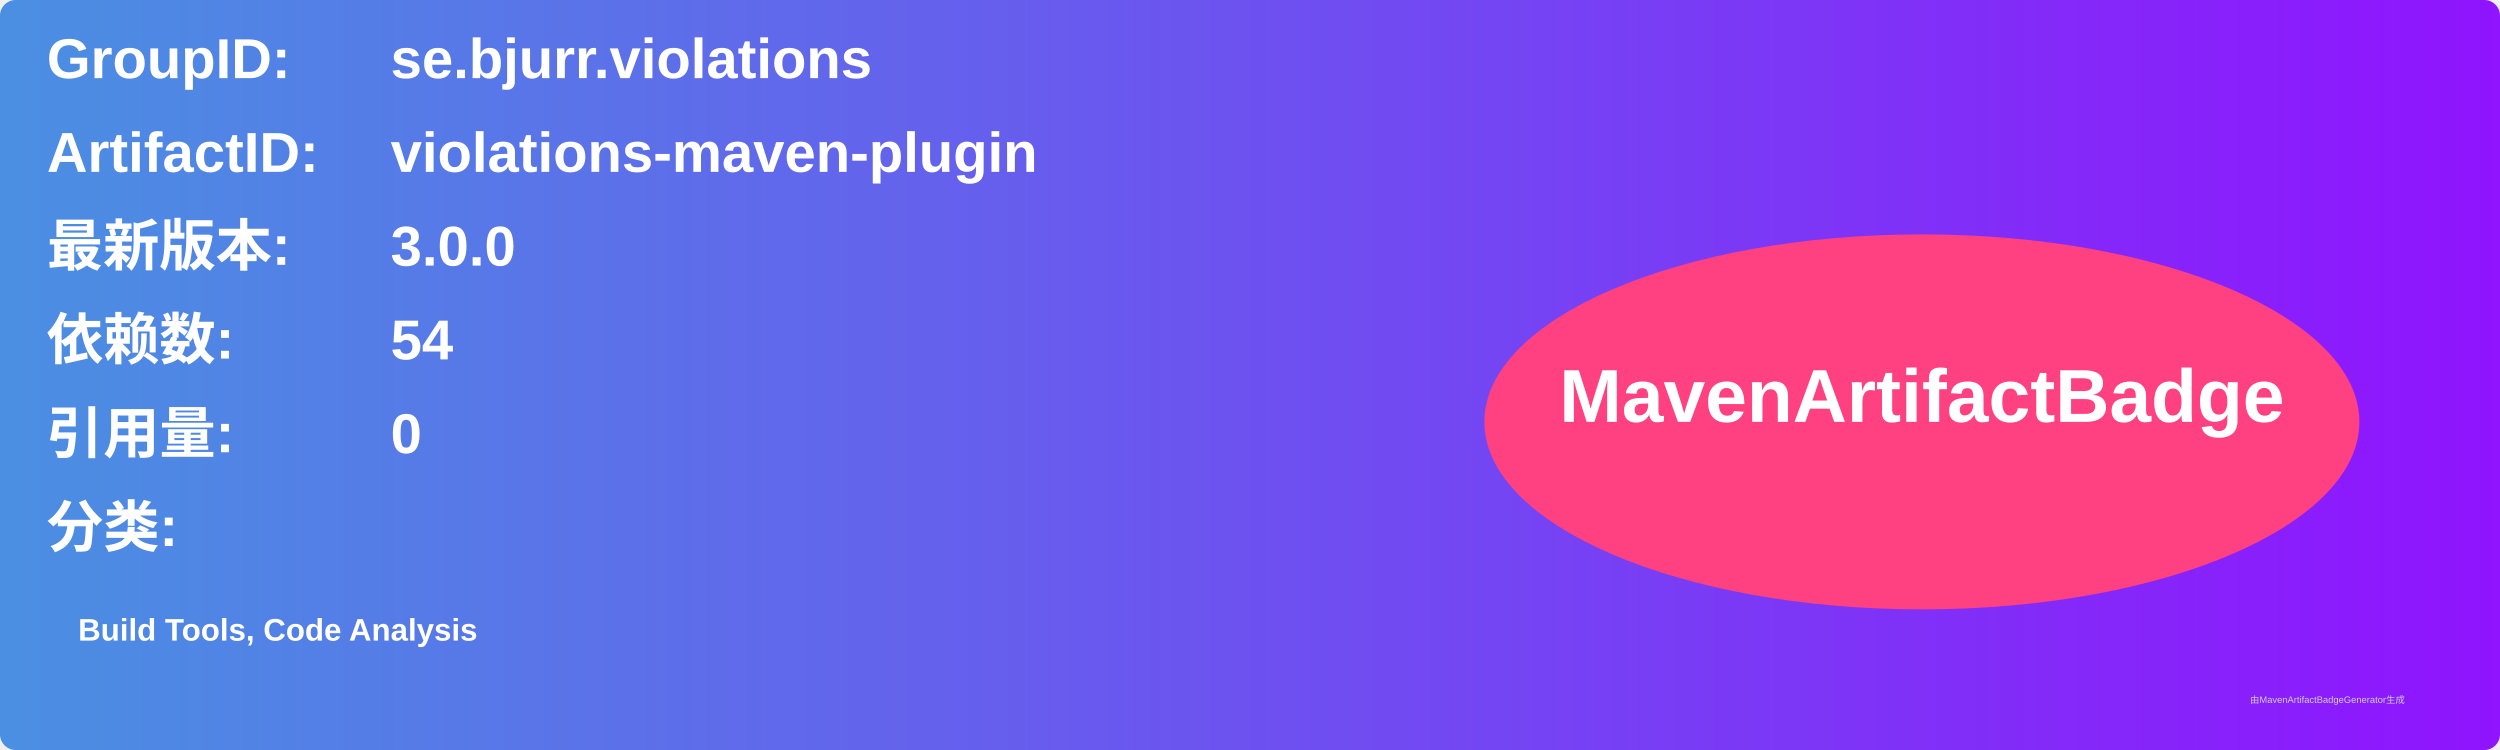
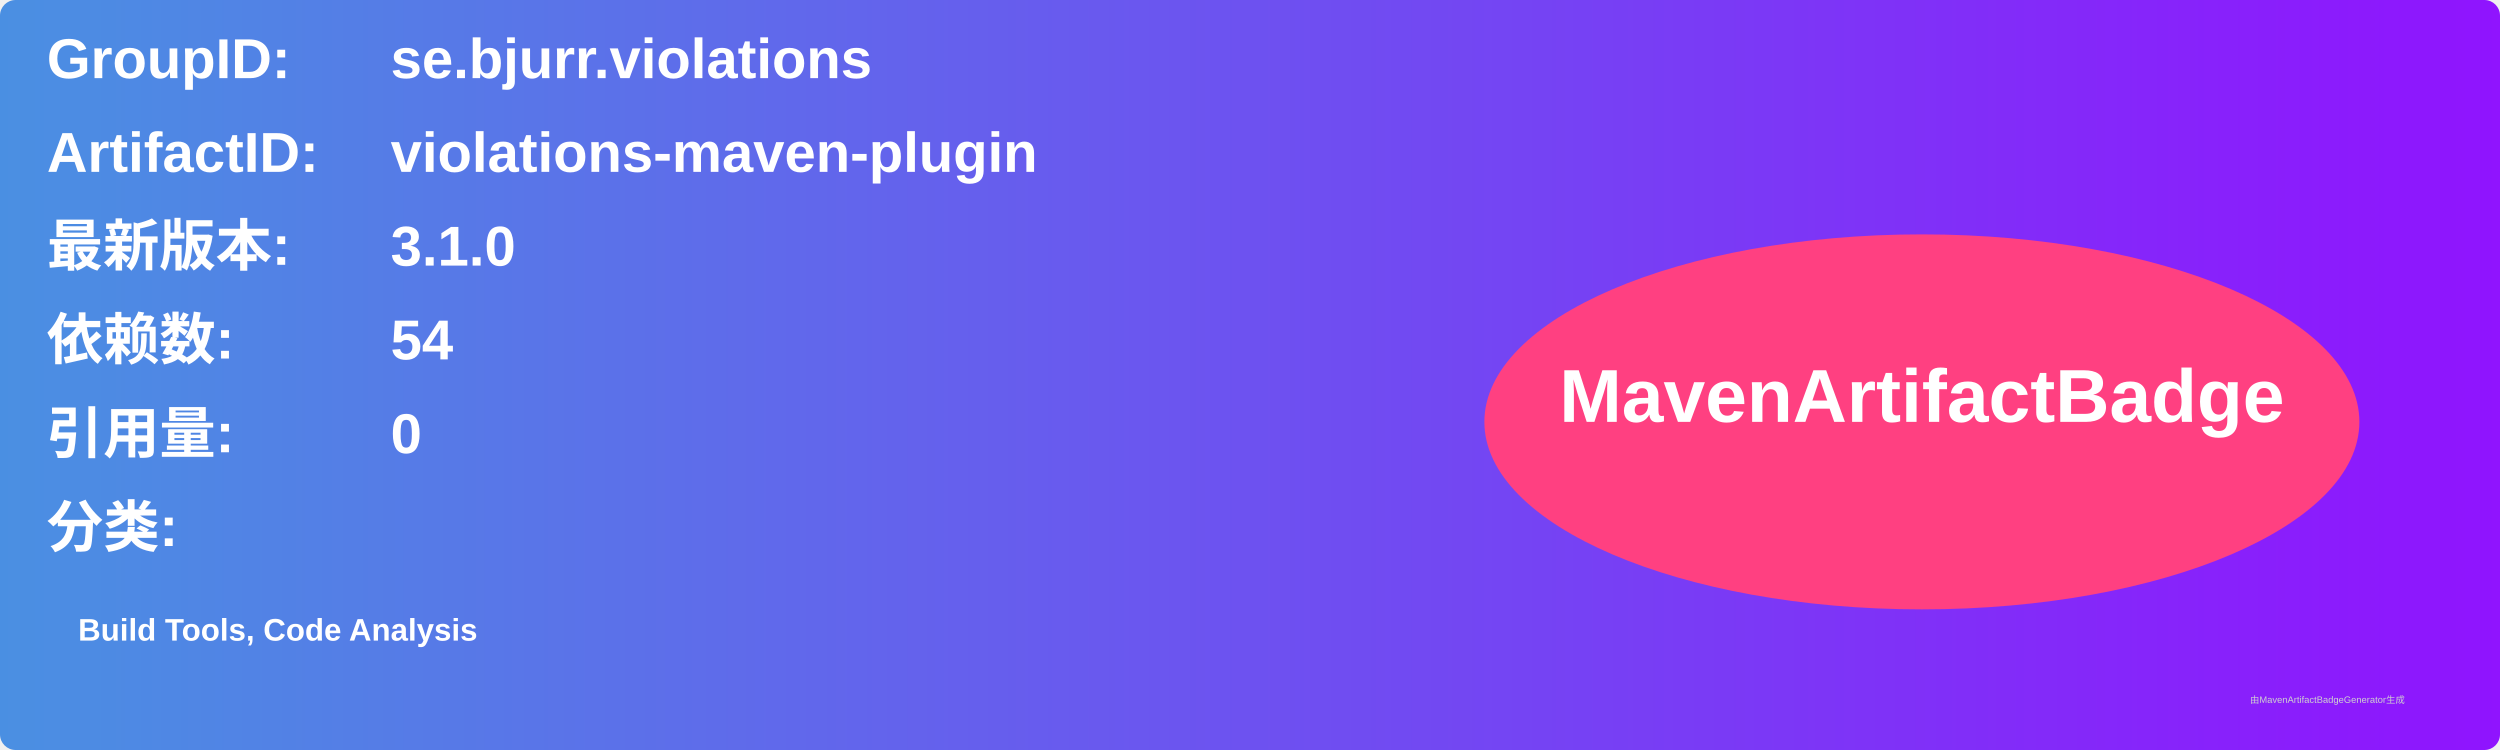
<svg xmlns="http://www.w3.org/2000/svg" width="800" height="240" viewBox="0 0 800 240">
  <linearGradient id="grad" x1="0%" y1="0%" x2="100%" y2="0%">
    <stop offset="0%" stop-color="#4a90e2" />
    <stop offset="100%" stop-color="#9013fe" />
  </linearGradient>
  <rect width="100%" height="100%" rx="5" ry="5" fill="url(#grad)" />
  <g transform="translate(15, 15)">
    <text x="0" y="10" font-family="Arial" font-size="18" fill="white" font-weight="bold" width="260">GroupID:</text>
    <text x="110" y="10" font-family="Arial" font-size="18" fill="white" font-weight="bold" width="460">se.bjurr.violations</text>
    <text x="0" y="40" font-family="Arial" font-size="18" fill="white" font-weight="bold" width="260">ArtifactID:</text>
    <text x="110" y="40" font-family="Arial" font-size="18" fill="white" font-weight="bold" width="460">violations-maven-plugin</text>
    <text x="0" y="70" font-family="Arial" font-size="18" fill="white" font-weight="bold">最新版本:</text>
    <text x="110" y="70" font-family="Arial" font-size="18" fill="white" font-weight="bold">
-       <tspan font-weight="bold">3.0.0</tspan>
+       <tspan font-weight="bold">3.1.0</tspan>
    </text>
    <text x="0" y="100" font-family="Arial" font-size="18" fill="white" font-weight="bold">依赖数: </text>
    <text x="110" y="100" font-family="Arial" font-size="18" fill="white">
      <tspan font-weight="bold">54</tspan>
    </text>
    <text x="0" y="130" font-family="Arial" font-size="18" fill="white" font-weight="bold">引用量: </text>
    <text x="110" y="130" font-family="Arial" font-size="18" fill="white">
      <tspan font-weight="bold">0</tspan>
    </text>
    <text x="0" y="160" font-family="Arial" font-size="18" fill="white" font-weight="bold">分类:</text>
    <text x="10" y="190" font-family="Arial" font-size="10" fill="white">
      <tspan font-weight="bold">Build Tools, Code Analysis</tspan>
    </text>
    <ellipse cx="600" cy="120" rx="140" ry="60" fill="#ff4081" />
    <text x="600" y="120" text-anchor="middle" font-family="Arial" font-size="24" fill="white" font-weight="bold">MavenArtifactBadge</text>
  </g>
  <text x="720" y="225" font-family="Arial" font-size="3" fill="#d0d0d0">由MavenArtifactBadgeGenerator生成</text>
</svg>
